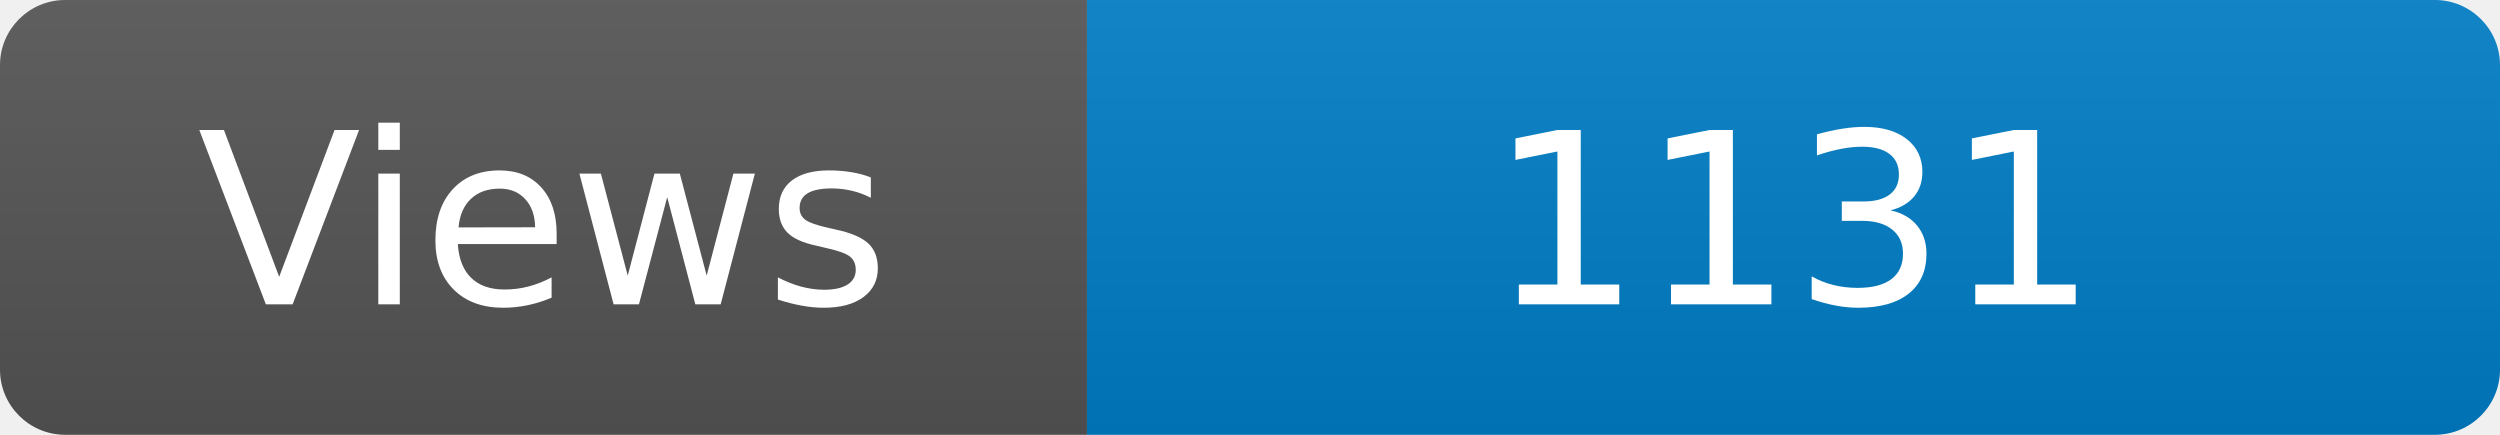
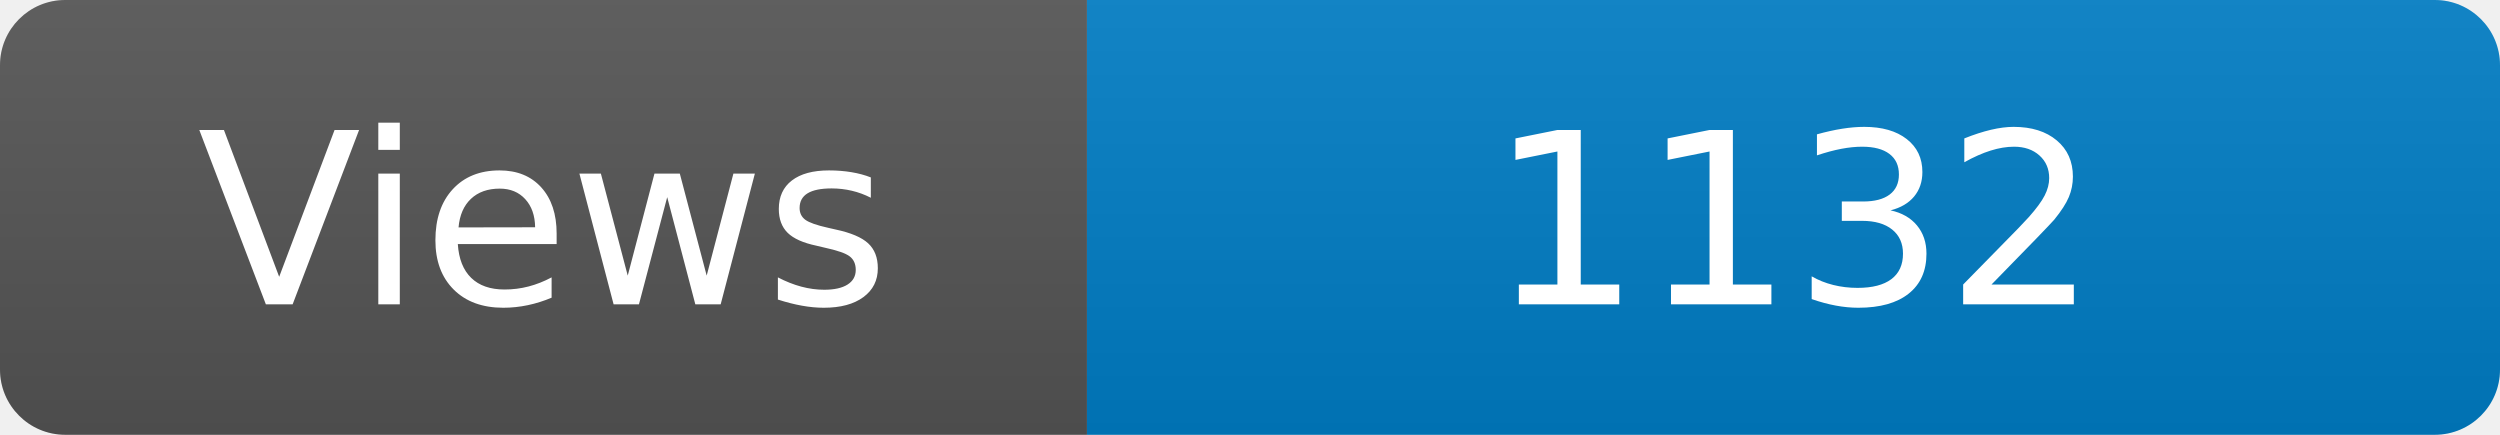
<svg xmlns="http://www.w3.org/2000/svg" width="115" height="20" role="img" aria-label="Maintained?: yes">
  <linearGradient id="s" x2="0" y2="100%">
    <stop offset="0" stop-color="#bbb" stop-opacity=".1" />
    <stop offset="1" stop-opacity=".1" />
  </linearGradient>
  <clipPath id="r">
    <rect width="115" height="20" rx="3" fill="#fff" />
  </clipPath>
  <g clip-path="url(#r)">
    <rect width="50" height="20" fill="#555" />
    <rect x="50" width="160" height="20" fill="#007ec6" />
    <rect width="115" height="20" fill="url(#s)" />
  </g>
  <g fill="#fff" text-anchor="middle" font-family="Verdana,Geneva,DejaVu Sans,sans-serif" font-size="110">
    <text x="250" y="140" transform="scale(.1)" fill="#fff">Views</text>
-     <text x="825" y="140" transform="scale(.1)" fill="#fff">1131</text>
+     <text x="825" y="140" transform="scale(.1)" fill="#fff">1132</text>
  </g>
</svg>
